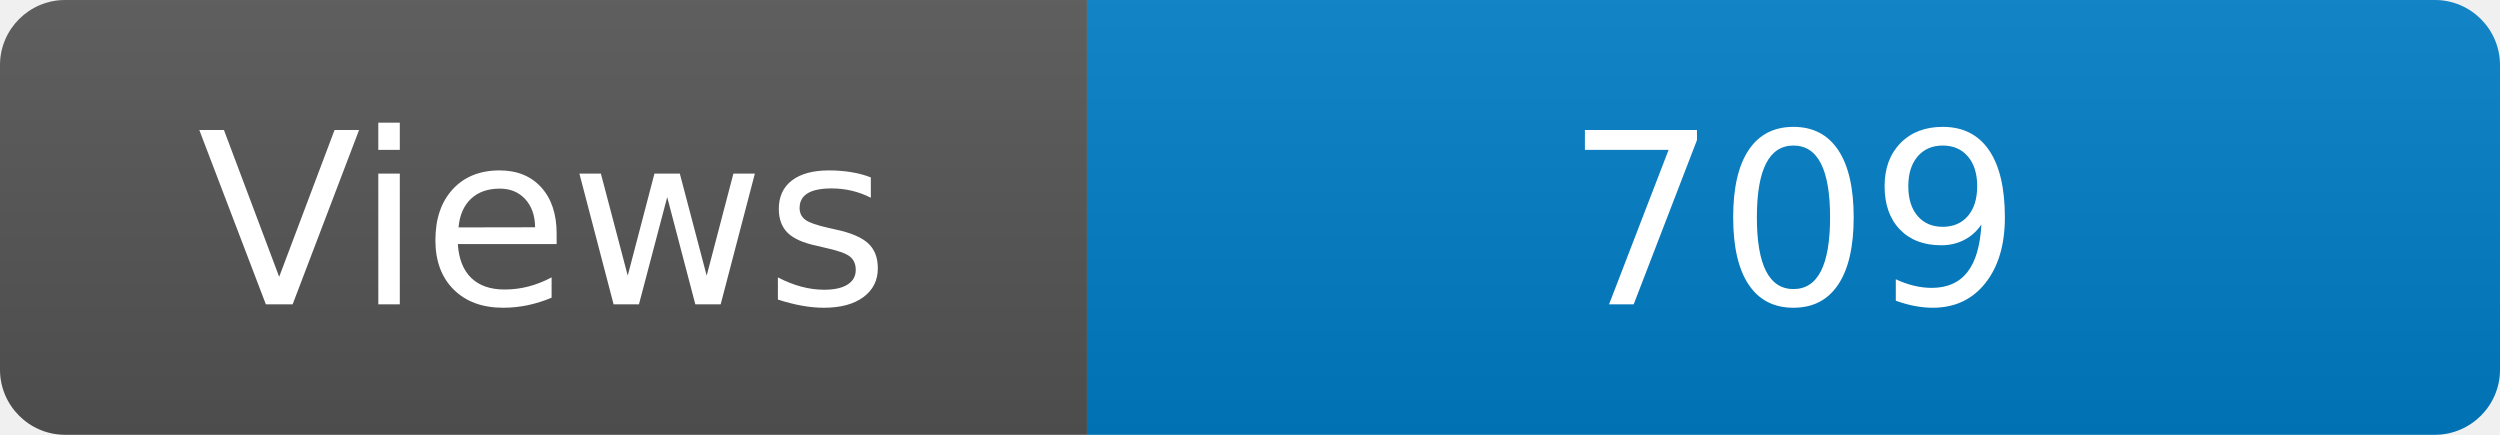
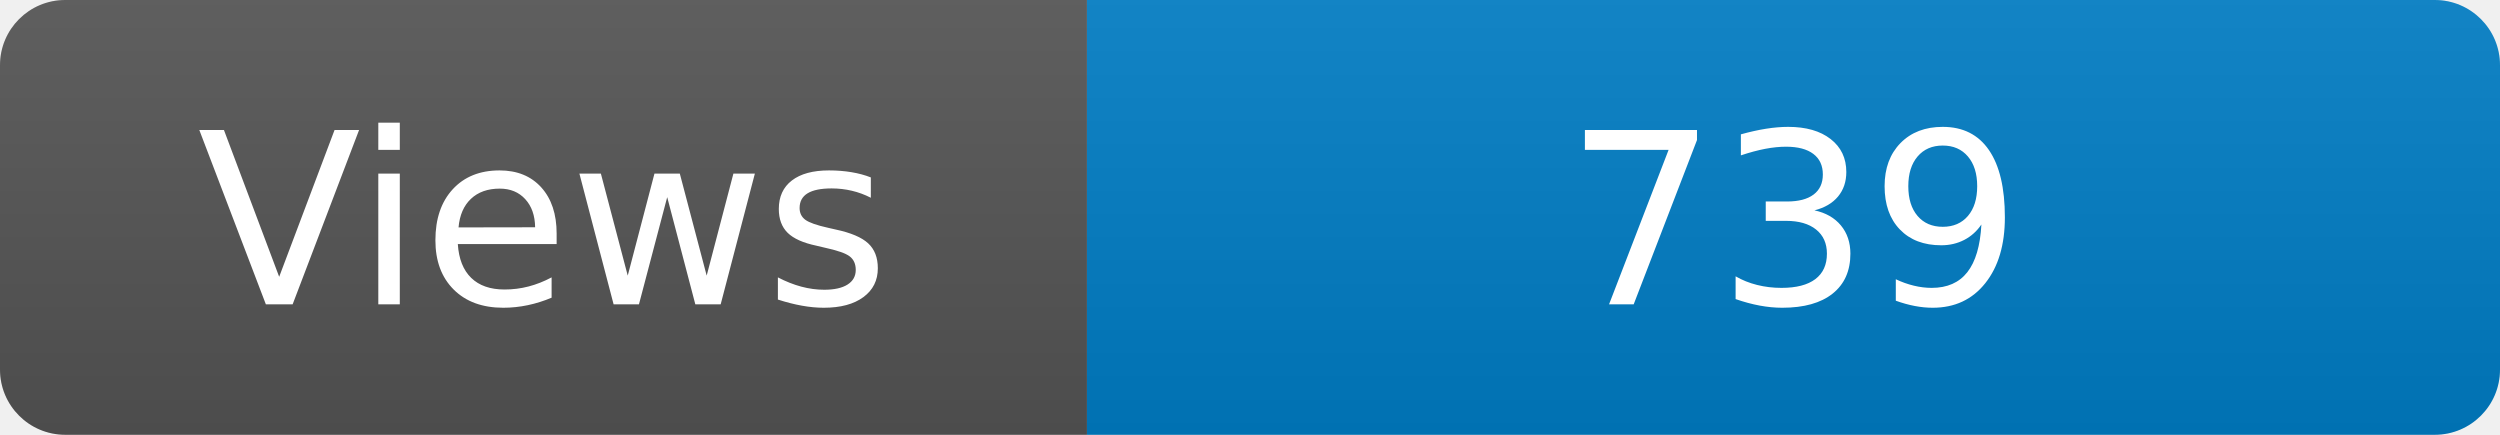
<svg xmlns="http://www.w3.org/2000/svg" width="115" height="20" role="img" aria-label="Maintained?: yes">
  <linearGradient id="s" x2="0" y2="100%">
    <stop offset="0" stop-color="#bbb" stop-opacity=".1" />
    <stop offset="1" stop-opacity=".1" />
  </linearGradient>
  <clipPath id="r">
    <rect width="115" height="20" rx="3" fill="#fff" />
  </clipPath>
  <g clip-path="url(#r)">
    <rect width="50" height="20" fill="#555" />
    <rect x="50" width="160" height="20" fill="#007ec6" />
    <rect width="115" height="20" fill="url(#s)" />
  </g>
  <g fill="#fff" text-anchor="middle" font-family="Verdana,Geneva,DejaVu Sans,sans-serif" font-size="110">
    <text x="250" y="140" transform="scale(.1)" fill="#fff">Views</text>
-     <text x="825" y="140" transform="scale(.1)" fill="#fff">709</text>
+     <text x="825" y="140" transform="scale(.1)" fill="#fff">739</text>
  </g>
</svg>
